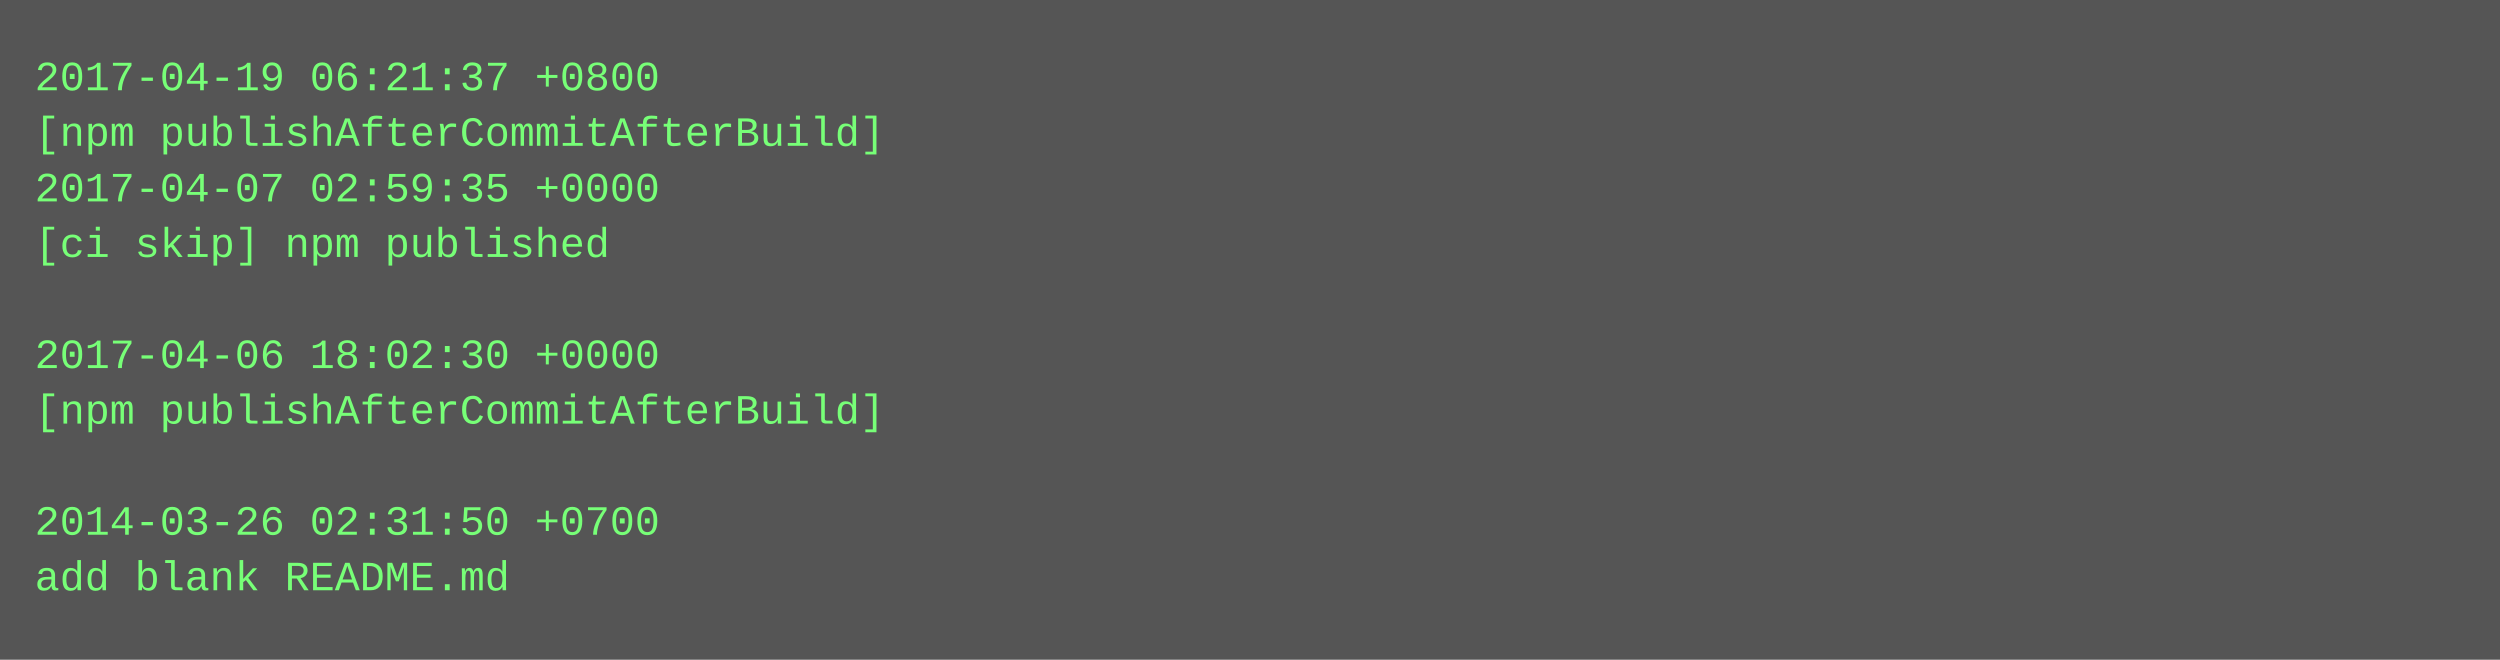
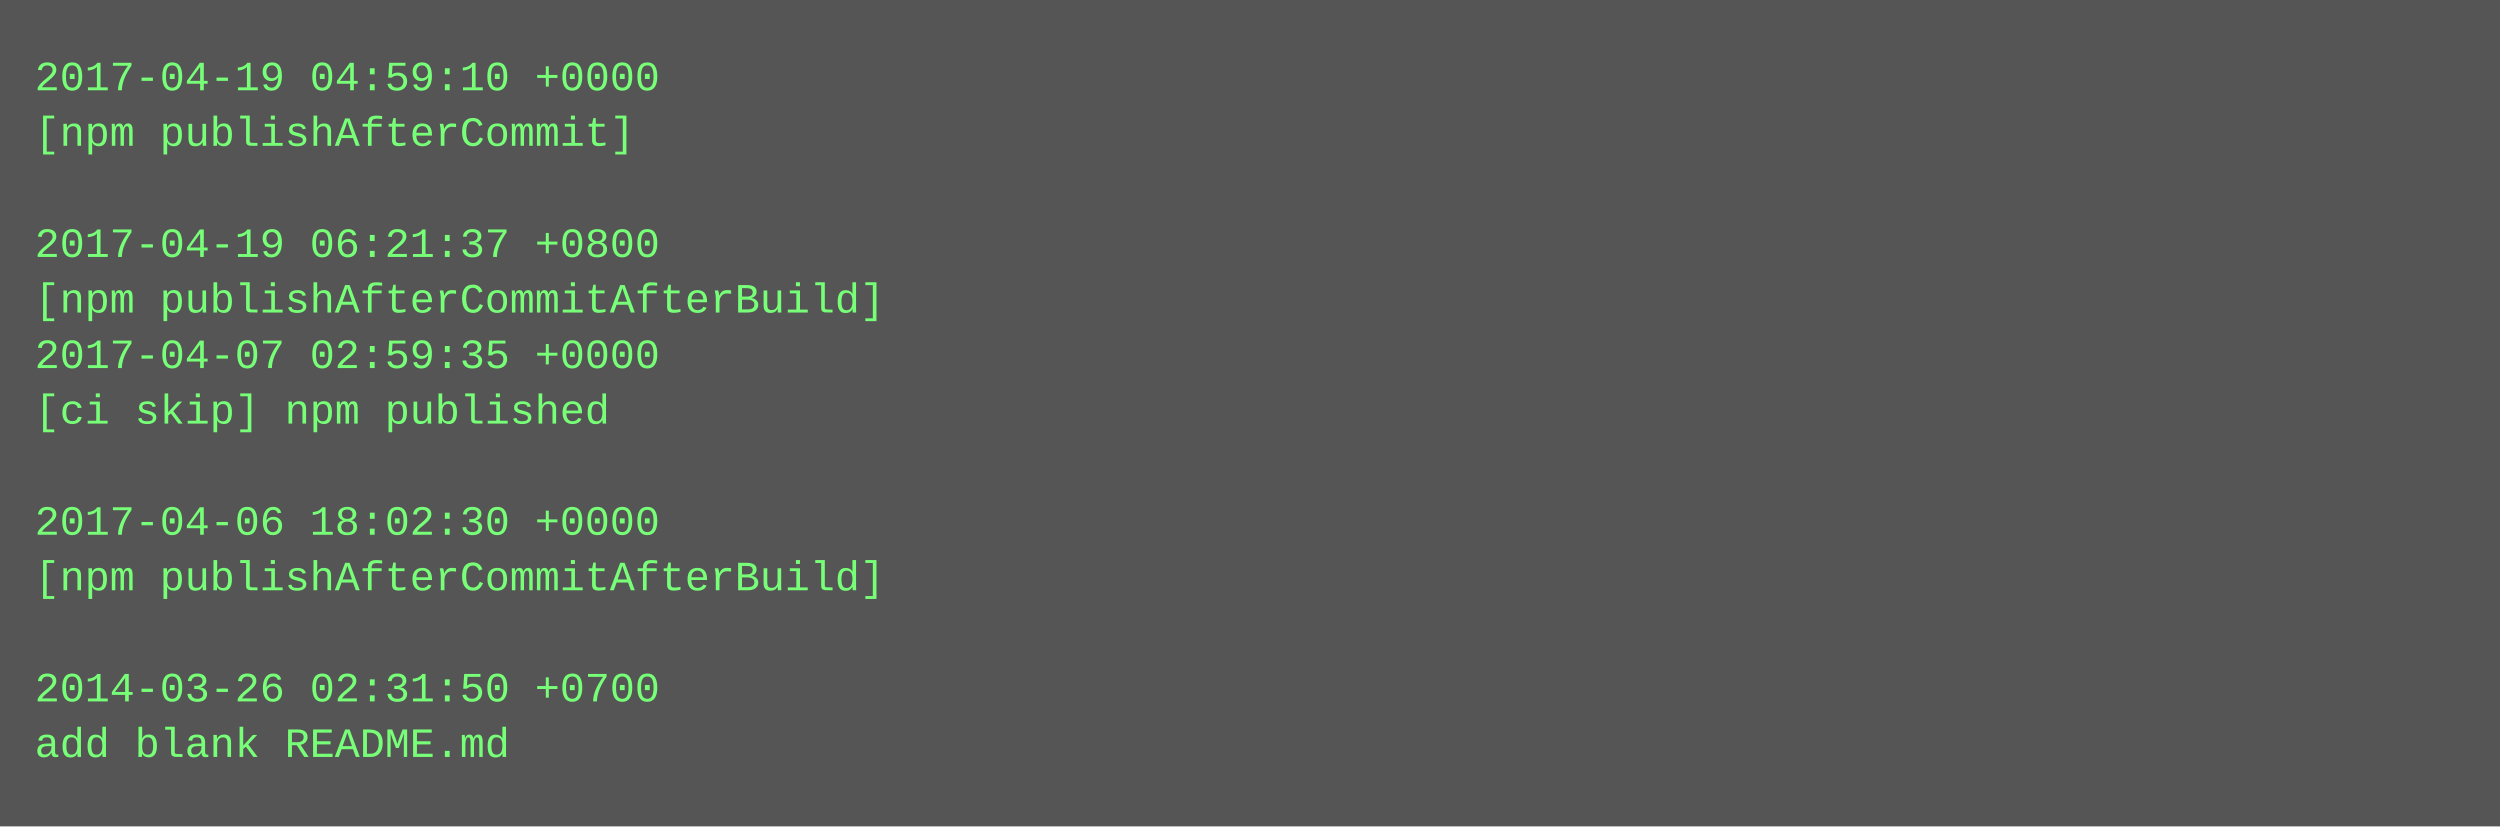
- <svg xmlns="http://www.w3.org/2000/svg" height="190" width="720">
-   <rect height="190" fill="#555" width="720" />
+ <svg xmlns="http://www.w3.org/2000/svg" height="238" width="720">
+   <rect height="238" fill="#555" width="720" />
  <text fill="#7f7" font-family="Courier New" font-size="12" xml:space="preserve">
-     <tspan x="10" y="26">2017-04-19 06:21:37 +0800</tspan>
-     <tspan x="10" y="42">[npm publishAfterCommitAfterBuild]</tspan>
-     <tspan x="10" y="58">2017-04-07 02:59:35 +0000</tspan>
-     <tspan x="10" y="74">[ci skip] npm published</tspan>
-     <tspan x="10" y="90" />
-     <tspan x="10" y="106">2017-04-06 18:02:30 +0000</tspan>
-     <tspan x="10" y="122">[npm publishAfterCommitAfterBuild]</tspan>
+     <tspan x="10" y="26">2017-04-19 04:59:10 +0000</tspan>
+     <tspan x="10" y="42">[npm publishAfterCommit]</tspan>
+     <tspan x="10" y="58" />
+     <tspan x="10" y="74">2017-04-19 06:21:37 +0800</tspan>
+     <tspan x="10" y="90">[npm publishAfterCommitAfterBuild]</tspan>
+     <tspan x="10" y="106">2017-04-07 02:59:35 +0000</tspan>
+     <tspan x="10" y="122">[ci skip] npm published</tspan>
    <tspan x="10" y="138" />
-     <tspan x="10" y="154">2014-03-26 02:31:50 +0700</tspan>
-     <tspan x="10" y="170">add blank README.md</tspan>
+     <tspan x="10" y="154">2017-04-06 18:02:30 +0000</tspan>
+     <tspan x="10" y="170">[npm publishAfterCommitAfterBuild]</tspan>
+     <tspan x="10" y="186" />
+     <tspan x="10" y="202">2014-03-26 02:31:50 +0700</tspan>
+     <tspan x="10" y="218">add blank README.md</tspan>
  </text>
</svg>
